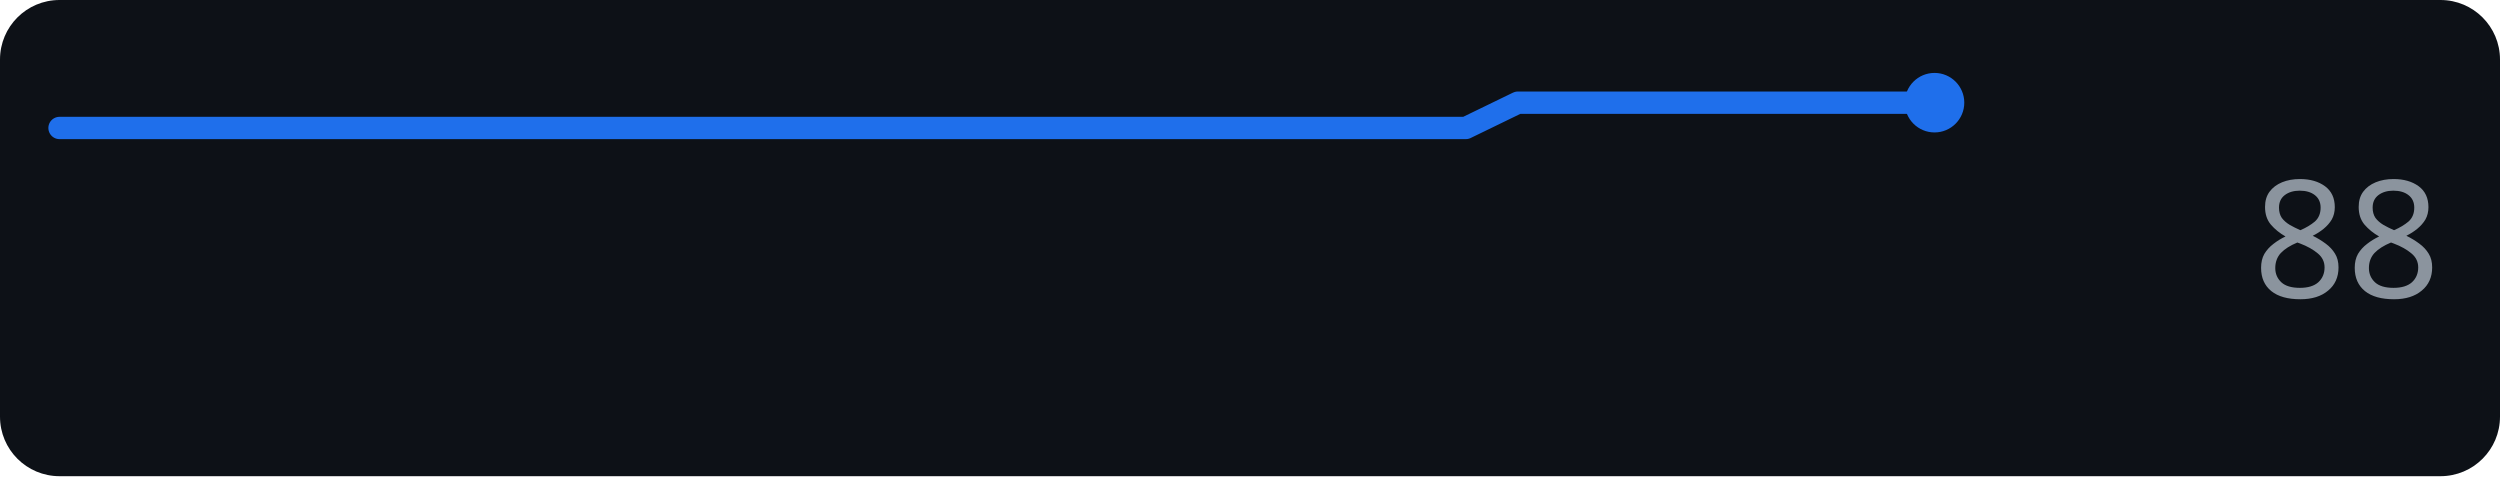
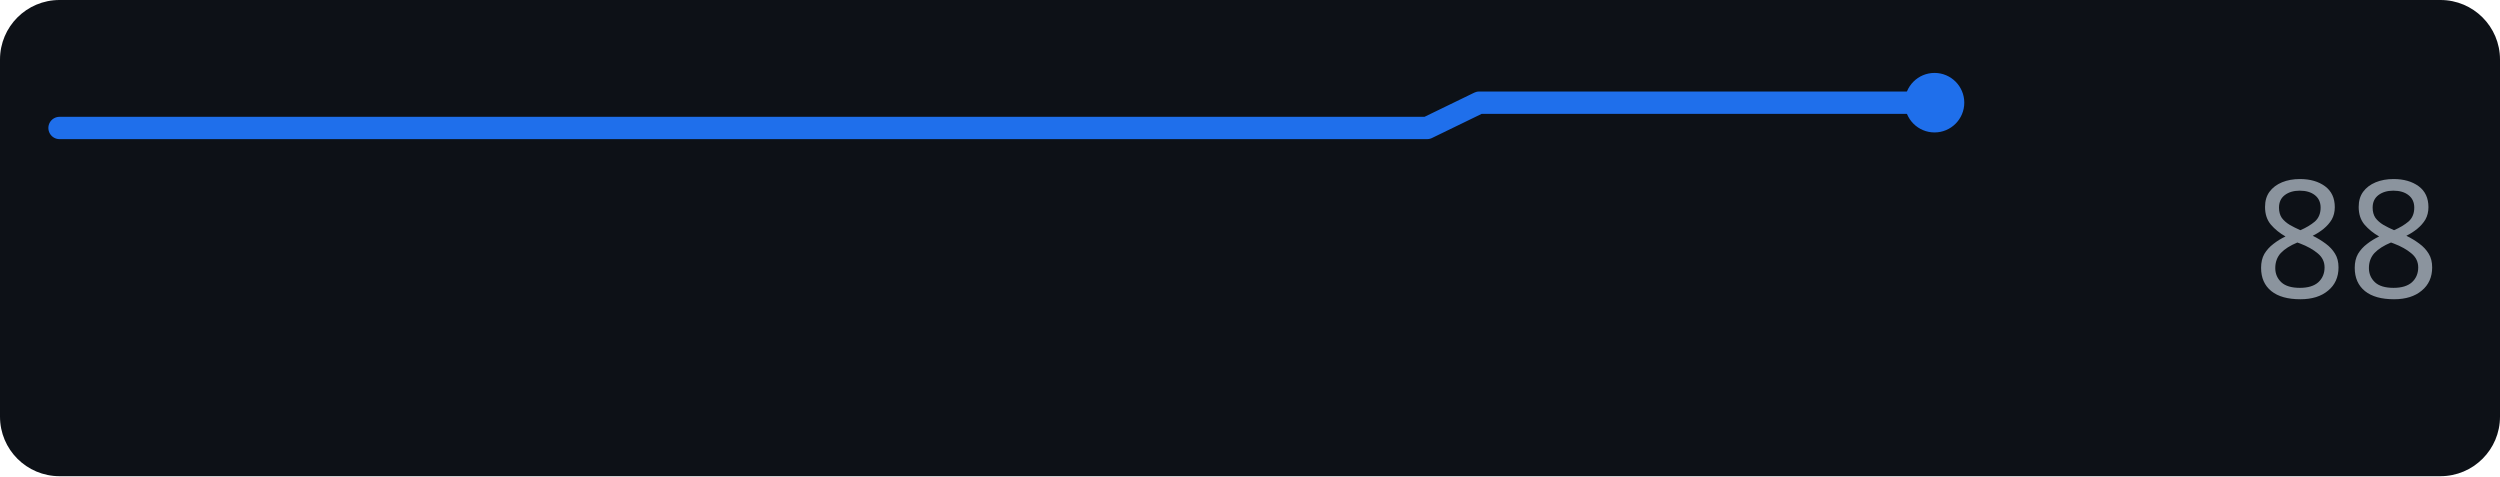
<svg xmlns="http://www.w3.org/2000/svg" width="168" height="32" role="img" aria-label="perplexity.ai score over time">
  <rect width="168" height="32" rx="4" fill="#0d1117" />
-   <polyline points="4.0,8.6 7.5,8.6 11.0,8.6 14.5,8.6 18.0,8.6 21.5,8.6 25.0,8.6 28.5,8.6 32.0,8.6 35.5,8.6 39.0,8.6 42.5,8.6 46.0,8.6 49.5,8.6 53.0,8.6 56.5,8.6 60.0,8.6 63.5,8.6 67.0,8.6 70.5,8.6 74.0,8.6 77.5,8.6 81.0,8.6 84.5,8.6 88.0,8.6 91.5,8.6 95.0,8.6 98.5,8.6 102.0,6.9 105.5,6.9 109.0,6.9 112.5,6.9 116.0,6.9 119.5,6.9 123.0,6.9 126.5,6.9 130.0,6.9" fill="none" stroke="#1f6feb" stroke-width="1.5" stroke-linejoin="round" stroke-linecap="round" />
+   <polyline points="4.0,8.6 7.4,8.6 10.8,8.6 14.2,8.6 17.6,8.6 21.0,8.6 24.4,8.6 27.8,8.6 31.2,8.6 34.6,8.6 38.1,8.6 41.5,8.6 44.9,8.6 48.3,8.6 51.7,8.6 55.1,8.6 58.5,8.6 61.9,8.6 65.3,8.6 68.7,8.6 72.1,8.6 75.5,8.6 78.9,8.6 82.3,8.6 85.7,8.6 89.1,8.6 92.5,8.6 95.9,8.6 99.4,6.9 102.8,6.9 106.2,6.9 109.6,6.9 113.0,6.9 116.4,6.9 119.8,6.9 123.2,6.9 126.6,6.9 130.0,6.9" fill="none" stroke="#1f6feb" stroke-width="1.5" stroke-linejoin="round" stroke-linecap="round" />
  <circle cx="130.0" cy="6.9" r="2" fill="#1f6feb" />
  <text x="164" y="20" text-anchor="end" font-family="Verdana,Geneva,sans-serif" font-size="11" fill="#8b949e">88</text>
</svg>
